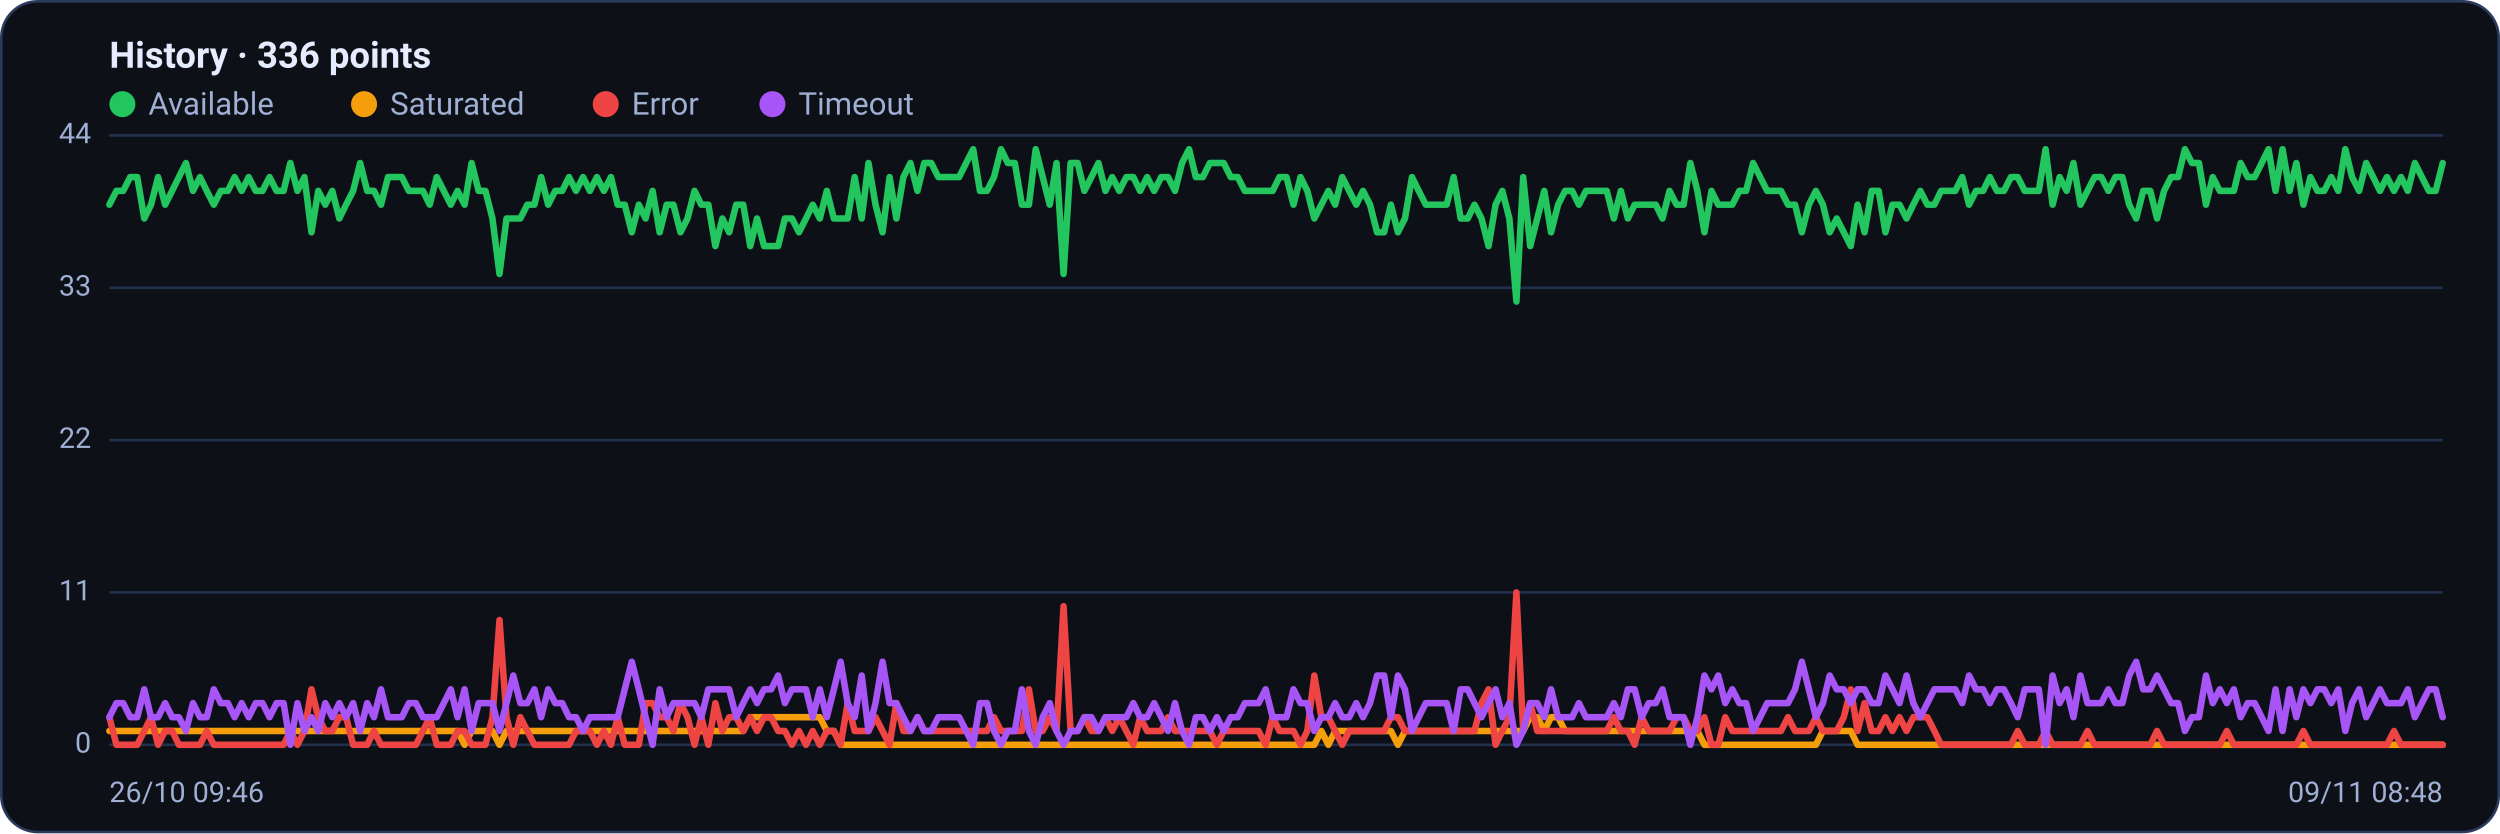
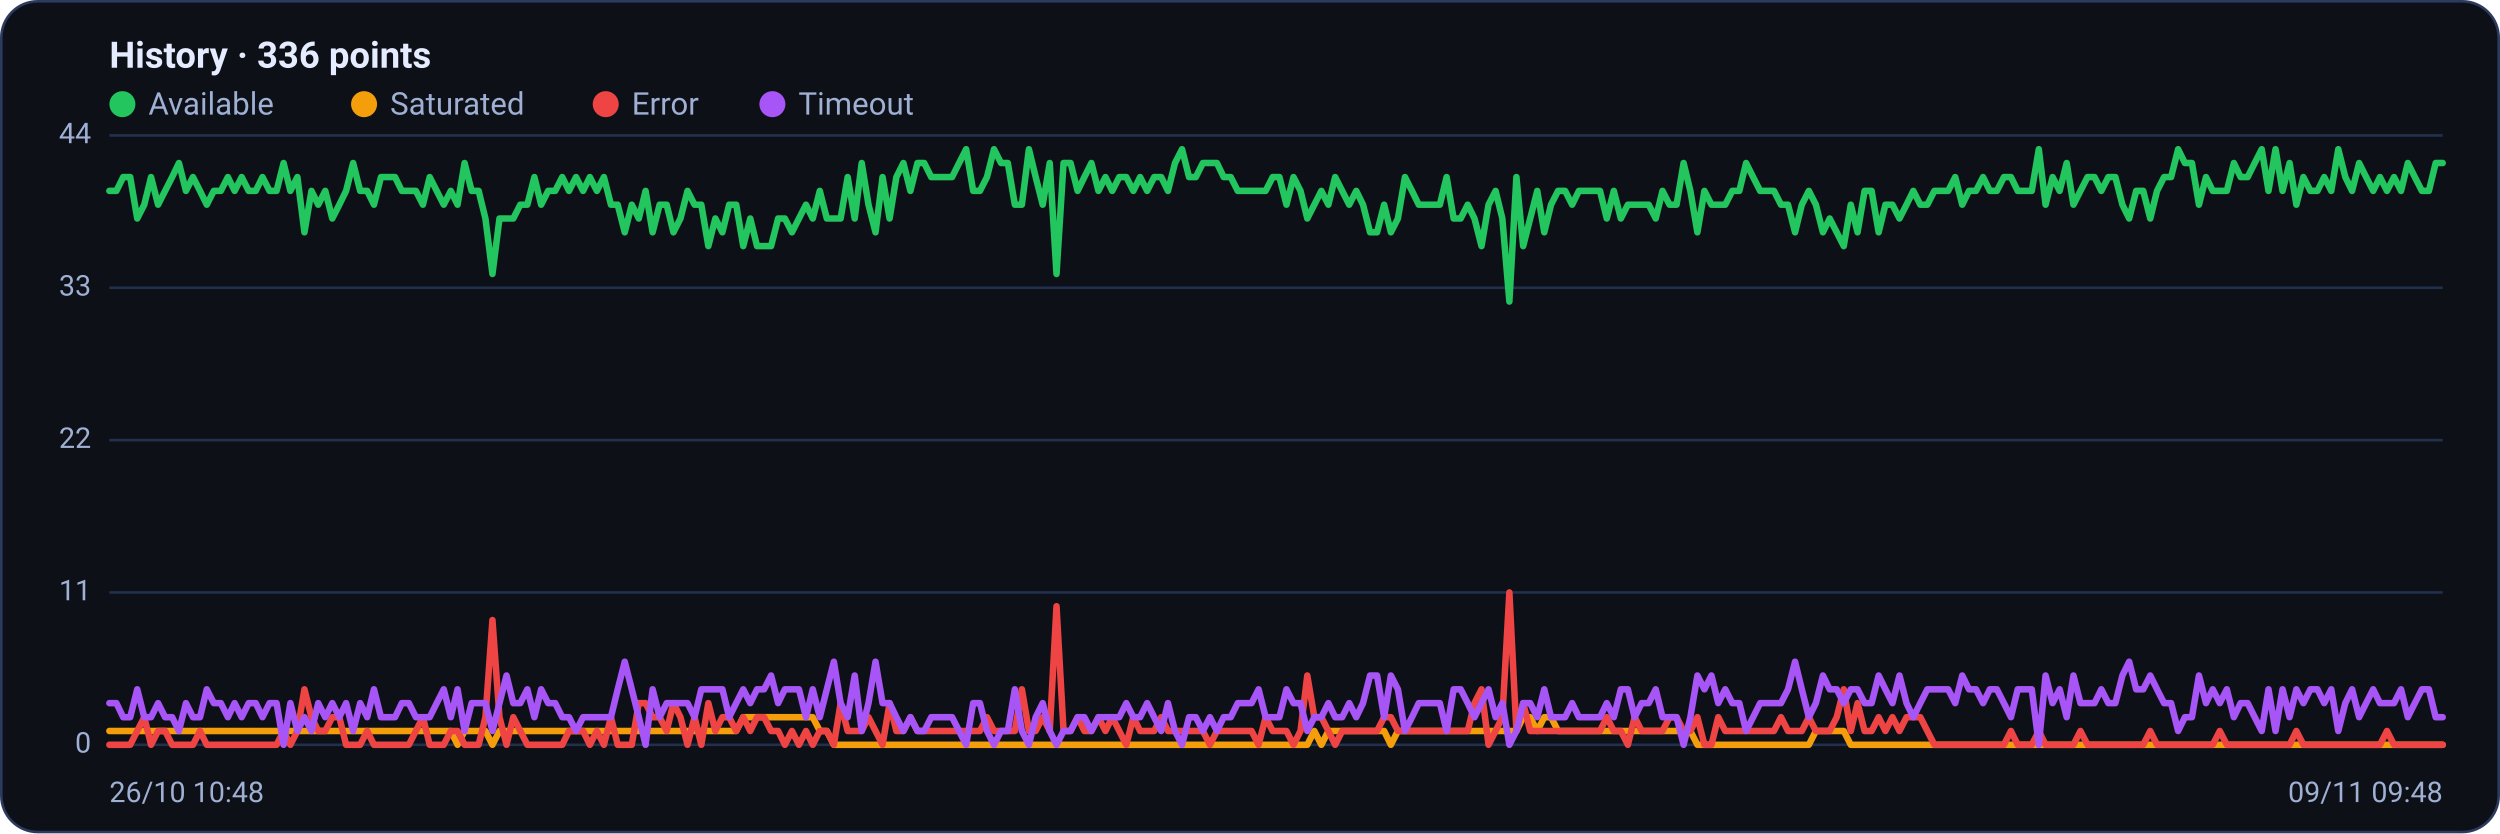
<svg xmlns="http://www.w3.org/2000/svg" viewBox="0 0 960 320" width="960" height="320" font-family="Segoe UI, system-ui, -apple-system, Roboto, Helvetica, Arial, sans-serif" role="img" aria-label="Availability history per region">
  <rect x="0.5" y="0.5" width="959" height="319" rx="14" fill="#0d1117" stroke="#2c3a5e" />
  <text x="42" y="26" font-size="14" font-weight="600" fill="#e6ecff">History · 336 points</text>
  <circle cx="47" cy="40" r="5" fill="#22c55e" />
  <text x="57" y="44" font-size="12" fill="#9fb0d4">Available</text>
  <circle cx="139.8" cy="40" r="5" fill="#f59e0b" />
  <text x="149.8" y="44" font-size="12" fill="#9fb0d4">Saturated</text>
  <circle cx="232.6" cy="40" r="5" fill="#ef4444" />
  <text x="242.6" y="44" font-size="12" fill="#9fb0d4">Error</text>
  <circle cx="296.6" cy="40" r="5" fill="#a855f7" />
  <text x="306.6" y="44" font-size="12" fill="#9fb0d4">Timeout</text>
  <line x1="42" y1="286.0" x2="938" y2="286.0" stroke="#21304f" stroke-width="1" />
  <text x="35" y="289.0" text-anchor="end" font-size="11" fill="#9fb0d4">0</text>
  <line x1="42" y1="227.5" x2="938" y2="227.5" stroke="#21304f" stroke-width="1" />
  <text x="35" y="230.5" text-anchor="end" font-size="11" fill="#9fb0d4">11</text>
  <line x1="42" y1="169.0" x2="938" y2="169.0" stroke="#21304f" stroke-width="1" />
  <text x="35" y="172.0" text-anchor="end" font-size="11" fill="#9fb0d4">22</text>
  <line x1="42" y1="110.5" x2="938" y2="110.5" stroke="#21304f" stroke-width="1" />
  <text x="35" y="113.5" text-anchor="end" font-size="11" fill="#9fb0d4">33</text>
  <line x1="42" y1="52.0" x2="938" y2="52.0" stroke="#21304f" stroke-width="1" />
  <text x="35" y="55.0" text-anchor="end" font-size="11" fill="#9fb0d4">44</text>
-   <polyline fill="none" stroke="#22c55e" stroke-width="2.5" stroke-linejoin="round" stroke-linecap="round" points="42.0,78.6 44.7,73.3 47.3,73.3 50.0,68.0 52.7,68.0 55.4,83.9 58.0,78.6 60.7,68.0 63.4,78.6 66.1,73.3 68.7,68.0 71.4,62.6 74.1,73.3 76.8,68.0 79.4,73.3 82.1,78.6 84.8,73.3 87.5,73.3 90.1,68.0 92.8,73.3 95.5,68.0 98.2,73.3 100.8,73.3 103.5,68.0 106.2,73.3 108.9,73.3 111.5,62.6 114.2,73.3 116.9,68.0 119.6,89.2 122.2,73.3 124.9,78.6 127.6,73.3 130.3,83.9 132.9,78.6 135.6,73.3 138.3,62.6 141.0,73.3 143.6,73.3 146.3,78.6 149.0,68.0 151.7,68.0 154.3,68.0 157.0,73.3 159.7,73.3 162.4,73.3 165.0,78.6 167.7,68.0 170.4,73.3 173.1,78.6 175.7,73.3 178.4,78.6 181.1,62.6 183.8,73.3 186.4,73.3 189.1,83.9 191.8,105.2 194.5,83.9 197.1,83.9 199.8,83.9 202.5,78.6 205.2,78.6 207.8,68.0 210.5,78.6 213.2,73.3 215.9,73.3 218.5,68.0 221.2,73.3 223.9,68.0 226.5,73.3 229.2,68.0 231.9,73.3 234.6,68.0 237.2,78.6 239.9,78.6 242.6,89.2 245.3,78.6 247.9,83.9 250.6,73.3 253.3,89.2 256.0,78.6 258.6,78.6 261.3,89.2 264.0,83.9 266.7,73.3 269.3,78.6 272.0,78.6 274.7,94.5 277.4,83.9 280.0,89.2 282.7,78.6 285.4,78.6 288.1,94.5 290.7,83.9 293.4,94.5 296.1,94.5 298.8,94.5 301.4,83.9 304.1,83.9 306.8,89.2 309.5,83.9 312.1,78.6 314.8,83.9 317.5,73.3 320.2,83.9 322.8,83.9 325.5,83.9 328.2,68.0 330.9,83.9 333.5,62.6 336.2,78.6 338.9,89.2 341.6,68.0 344.2,83.9 346.9,68.0 349.6,62.6 352.3,73.3 354.9,62.6 357.6,62.6 360.3,68.0 363.0,68.0 365.6,68.0 368.3,68.0 371.0,62.6 373.7,57.3 376.3,73.3 379.0,73.3 381.7,68.0 384.4,57.3 387.0,62.6 389.7,62.6 392.4,78.6 395.1,78.6 397.7,57.3 400.4,68.0 403.1,78.6 405.7,62.6 408.4,105.2 411.1,62.6 413.8,62.6 416.4,73.3 419.1,68.0 421.8,62.6 424.5,73.3 427.1,68.0 429.8,73.3 432.5,68.0 435.2,68.0 437.8,73.3 440.5,68.0 443.2,73.3 445.9,68.0 448.5,68.0 451.2,73.3 453.9,62.6 456.6,57.3 459.2,68.0 461.9,68.0 464.6,62.6 467.3,62.6 469.9,62.6 472.6,68.0 475.3,68.0 478.0,73.3 480.6,73.3 483.3,73.3 486.0,73.3 488.7,73.3 491.3,68.0 494.0,68.0 496.7,78.6 499.4,68.0 502.0,73.3 504.7,83.9 507.4,78.6 510.1,73.3 512.7,78.6 515.4,68.0 518.1,73.3 520.8,78.6 523.4,73.3 526.1,78.6 528.8,89.2 531.5,89.2 534.1,78.6 536.8,89.2 539.5,83.9 542.2,68.0 544.8,73.3 547.5,78.6 550.2,78.6 552.9,78.6 555.5,78.6 558.2,68.0 560.9,83.9 563.6,83.9 566.2,78.6 568.9,83.9 571.6,94.5 574.3,78.6 576.9,73.3 579.6,83.9 582.3,115.8 584.9,68.0 587.6,94.5 590.3,83.9 593.0,73.3 595.6,89.2 598.3,78.6 601.0,73.3 603.7,73.3 606.3,78.6 609.0,73.3 611.7,73.3 614.4,73.3 617.0,73.3 619.7,83.9 622.4,73.3 625.1,83.9 627.7,78.6 630.4,78.6 633.1,78.6 635.8,78.6 638.4,83.9 641.1,73.3 643.8,78.6 646.5,78.6 649.1,62.6 651.8,73.3 654.5,89.2 657.2,73.3 659.8,78.6 662.5,78.6 665.2,78.6 667.9,73.3 670.5,73.3 673.2,62.6 675.9,68.0 678.6,73.3 681.2,73.3 683.9,73.3 686.6,78.6 689.3,78.6 691.9,89.2 694.6,78.6 697.3,73.3 700.0,78.6 702.6,89.2 705.3,83.9 708.0,89.2 710.7,94.5 713.3,78.6 716.0,89.2 718.7,73.3 721.4,73.3 724.0,89.2 726.7,78.6 729.4,78.6 732.1,83.9 734.7,78.6 737.4,73.3 740.1,78.6 742.8,78.6 745.4,73.3 748.1,73.3 750.8,73.3 753.5,68.0 756.1,78.6 758.8,73.3 761.5,73.3 764.1,68.0 766.8,73.3 769.5,73.3 772.2,68.0 774.8,68.0 777.5,73.3 780.2,73.3 782.9,73.3 785.5,57.3 788.2,78.6 790.9,68.0 793.6,73.3 796.2,62.6 798.9,78.6 801.6,73.3 804.3,68.0 806.9,68.0 809.6,73.3 812.3,68.0 815.0,68.0 817.6,78.6 820.3,83.9 823.0,73.3 825.7,73.3 828.3,83.9 831.0,73.3 833.7,68.0 836.4,68.0 839.0,57.3 841.7,62.6 844.4,62.6 847.1,78.6 849.7,68.0 852.4,73.3 855.1,73.3 857.8,73.3 860.4,62.6 863.1,68.0 865.8,68.0 868.5,62.6 871.1,57.3 873.8,73.3 876.5,57.3 879.2,73.3 881.8,62.6 884.5,78.6 887.2,68.0 889.9,73.3 892.5,73.3 895.2,68.0 897.9,73.3 900.6,57.3 903.2,68.0 905.9,73.3 908.6,62.6 911.3,68.0 913.9,73.3 916.6,68.0 919.3,73.3 922.0,68.0 924.6,73.3 927.3,62.6 930.0,68.0 932.7,73.3 935.3,73.3 938.0,62.6" />
-   <polyline fill="none" stroke="#f59e0b" stroke-width="2.5" stroke-linejoin="round" stroke-linecap="round" points="42.0,280.7 44.7,280.7 47.3,280.7 50.0,280.7 52.7,280.7 55.4,280.7 58.0,280.7 60.7,280.7 63.4,280.7 66.1,280.7 68.7,280.7 71.4,280.7 74.1,280.7 76.8,280.7 79.4,280.7 82.1,280.7 84.8,280.7 87.5,280.7 90.1,280.7 92.8,280.7 95.5,280.7 98.2,280.7 100.8,280.7 103.5,280.7 106.2,280.7 108.9,280.7 111.5,280.7 114.2,280.7 116.9,280.7 119.6,280.7 122.2,280.7 124.9,280.7 127.6,280.7 130.3,280.7 132.9,280.7 135.6,280.7 138.3,280.7 141.0,280.7 143.6,280.7 146.3,280.7 149.0,280.7 151.7,280.7 154.3,280.7 157.0,280.7 159.7,280.7 162.4,280.7 165.0,280.7 167.7,280.7 170.4,280.7 173.1,280.7 175.7,280.7 178.4,286.0 181.1,280.7 183.8,280.7 186.4,280.7 189.1,280.7 191.8,286.0 194.5,280.7 197.1,280.7 199.8,280.7 202.5,280.7 205.2,280.7 207.8,280.7 210.5,280.7 213.2,280.7 215.9,280.7 218.5,280.7 221.2,280.7 223.9,280.7 226.5,280.7 229.2,280.7 231.9,280.7 234.6,280.7 237.2,280.7 239.9,280.7 242.6,280.7 245.3,280.7 247.9,280.7 250.6,280.7 253.3,280.7 256.0,280.7 258.6,280.7 261.3,280.7 264.0,280.7 266.7,280.7 269.3,280.7 272.0,280.7 274.7,280.7 277.4,280.7 280.0,280.7 282.7,280.7 285.4,280.7 288.1,275.4 290.7,275.4 293.4,275.4 296.1,275.4 298.8,275.4 301.4,275.4 304.1,275.4 306.8,275.4 309.5,275.4 312.1,275.4 314.8,275.4 317.5,280.7 320.2,280.7 322.8,286.0 325.5,286.0 328.2,286.0 330.9,286.0 333.5,286.0 336.2,286.0 338.9,286.0 341.6,286.0 344.2,286.0 346.9,286.0 349.6,286.0 352.3,286.0 354.9,286.0 357.6,286.0 360.3,286.0 363.0,286.0 365.6,286.0 368.3,286.0 371.0,286.0 373.7,286.0 376.3,286.0 379.0,286.0 381.7,286.0 384.4,286.0 387.0,286.0 389.7,286.0 392.4,286.0 395.1,286.0 397.7,286.0 400.4,286.0 403.1,286.0 405.7,286.0 408.4,286.0 411.1,286.0 413.8,286.0 416.4,286.0 419.1,286.0 421.8,286.0 424.5,286.0 427.1,286.0 429.8,286.0 432.5,286.0 435.2,286.0 437.8,286.0 440.5,286.0 443.2,286.0 445.9,286.0 448.5,286.0 451.2,286.0 453.9,286.0 456.6,286.0 459.2,286.0 461.9,286.0 464.6,286.0 467.3,286.0 469.9,286.0 472.6,286.0 475.3,286.0 478.0,286.0 480.6,286.0 483.3,286.0 486.0,286.0 488.7,286.0 491.3,286.0 494.0,286.0 496.7,286.0 499.4,286.0 502.0,286.0 504.7,286.0 507.4,280.7 510.1,286.0 512.7,280.7 515.4,280.7 518.1,280.7 520.8,280.7 523.4,280.7 526.1,280.7 528.8,280.7 531.5,280.7 534.1,280.7 536.8,286.0 539.5,280.7 542.2,280.7 544.8,280.7 547.5,280.7 550.2,280.7 552.9,280.7 555.5,280.7 558.2,280.7 560.9,280.7 563.6,280.7 566.2,280.7 568.9,280.7 571.6,280.7 574.3,280.7 576.9,280.7 579.6,280.7 582.3,280.7 584.9,280.7 587.6,275.4 590.3,275.4 593.0,280.7 595.6,275.4 598.3,275.4 601.0,280.7 603.7,280.7 606.3,280.7 609.0,280.7 611.7,280.7 614.4,280.7 617.0,280.7 619.7,280.7 622.4,280.7 625.1,280.7 627.7,280.7 630.4,280.7 633.1,280.7 635.8,280.7 638.4,280.7 641.1,280.7 643.8,280.7 646.5,280.7 649.1,280.7 651.8,280.7 654.5,286.0 657.2,286.0 659.8,286.0 662.5,286.0 665.2,286.0 667.9,286.0 670.5,286.0 673.2,286.0 675.9,286.0 678.6,286.0 681.2,286.0 683.9,286.0 686.6,286.0 689.3,286.0 691.9,286.0 694.6,286.0 697.3,286.0 700.0,280.7 702.6,280.7 705.3,280.7 708.0,280.7 710.7,280.7 713.3,286.0 716.0,286.0 718.7,286.0 721.4,286.0 724.0,286.0 726.7,286.0 729.4,286.0 732.1,286.0 734.7,286.0 737.4,286.0 740.1,286.0 742.8,286.0 745.4,286.0 748.1,286.0 750.8,286.0 753.5,286.0 756.1,286.0 758.8,286.0 761.5,286.0 764.1,286.0 766.8,286.0 769.5,286.0 772.2,286.0 774.8,286.0 777.5,286.0 780.2,286.0 782.9,286.0 785.5,286.0 788.2,286.0 790.9,286.0 793.6,286.0 796.2,286.0 798.9,286.0 801.6,286.0 804.3,286.0 806.9,286.0 809.6,286.0 812.3,286.0 815.0,286.0 817.6,286.0 820.3,286.0 823.0,286.0 825.7,286.0 828.3,286.0 831.0,286.0 833.7,286.0 836.4,286.0 839.0,286.0 841.7,286.0 844.4,286.0 847.1,286.0 849.7,286.0 852.4,286.0 855.1,286.0 857.8,286.0 860.4,286.0 863.1,286.0 865.8,286.0 868.5,286.0 871.1,286.0 873.8,286.0 876.5,286.0 879.2,286.0 881.8,286.0 884.5,286.0 887.2,286.0 889.9,286.0 892.5,286.0 895.2,286.0 897.9,286.0 900.6,286.0 903.2,286.0 905.9,286.0 908.6,286.0 911.3,286.0 913.9,286.0 916.6,286.0 919.3,286.0 922.0,286.0 924.6,286.0 927.3,286.0 930.0,286.0 932.7,286.0 935.3,286.0 938.0,286.0" />
-   <polyline fill="none" stroke="#ef4444" stroke-width="2.5" stroke-linejoin="round" stroke-linecap="round" points="42.0,275.4 44.7,286.0 47.3,286.0 50.0,286.0 52.7,286.0 55.4,280.7 58.0,275.4 60.7,286.0 63.4,280.7 66.1,280.7 68.7,286.0 71.4,286.0 74.1,286.0 76.8,286.0 79.4,280.7 82.1,286.0 84.8,286.0 87.5,286.0 90.1,286.0 92.8,286.0 95.5,286.0 98.2,286.0 100.8,286.0 103.5,286.0 106.2,286.0 108.9,286.0 111.5,280.7 114.2,286.0 116.9,280.7 119.6,264.7 122.2,275.4 124.9,280.7 127.6,280.7 130.3,275.4 132.9,275.4 135.6,286.0 138.3,286.0 141.0,286.0 143.6,280.7 146.3,286.0 149.0,286.0 151.7,286.0 154.3,286.0 157.0,286.0 159.7,286.0 162.4,280.7 165.0,275.4 167.7,286.0 170.4,286.0 173.1,286.0 175.7,280.7 178.4,280.7 181.1,286.0 183.8,286.0 186.4,286.0 189.1,275.4 191.8,238.1 194.5,275.4 197.1,286.0 199.8,275.4 202.5,280.7 205.2,286.0 207.8,286.0 210.5,286.0 213.2,286.0 215.9,286.0 218.5,286.0 221.2,280.7 223.9,280.7 226.5,280.7 229.2,286.0 231.9,280.7 234.6,286.0 237.2,275.4 239.9,286.0 242.6,286.0 245.3,286.0 247.9,270.0 250.6,270.0 253.3,275.4 256.0,275.4 258.6,280.7 261.3,270.0 264.0,275.4 266.7,286.0 269.3,275.4 272.0,286.0 274.7,270.0 277.4,280.7 280.0,275.4 282.7,275.4 285.4,280.7 288.1,275.4 290.7,280.7 293.4,275.4 296.1,275.4 298.8,280.7 301.4,280.7 304.1,286.0 306.8,280.7 309.5,286.0 312.1,280.7 314.8,286.0 317.5,280.7 320.2,280.7 322.8,286.0 325.5,270.0 328.2,280.7 330.9,280.7 333.5,280.7 336.2,275.4 338.9,280.7 341.6,286.0 344.2,270.0 346.9,280.7 349.6,280.7 352.3,275.4 354.9,280.7 357.6,280.7 360.3,280.7 363.0,280.7 365.6,280.7 368.3,280.7 371.0,280.7 373.7,280.7 376.3,280.7 379.0,280.7 381.7,275.4 384.4,280.7 387.0,280.7 389.7,280.7 392.4,280.7 395.1,264.7 397.7,280.7 400.4,280.7 403.1,275.4 405.7,280.7 408.4,232.8 411.1,280.7 413.8,280.7 416.4,275.4 419.1,280.7 421.8,280.7 424.5,275.4 427.1,280.7 429.8,275.4 432.5,280.7 435.2,286.0 437.8,275.4 440.5,280.7 443.2,280.7 445.9,280.7 448.5,275.4 451.2,280.7 453.9,280.7 456.6,280.7 459.2,280.7 461.9,280.7 464.6,280.7 467.3,286.0 469.9,280.7 472.6,280.7 475.3,280.7 478.0,280.7 480.6,280.7 483.3,280.7 486.0,286.0 488.7,275.4 491.3,280.7 494.0,280.7 496.7,280.7 499.4,286.0 502.0,280.7 504.7,259.4 507.4,275.4 510.1,275.4 512.7,280.7 515.4,286.0 518.1,280.7 520.8,280.7 523.4,280.7 526.1,280.7 528.8,280.7 531.5,280.7 534.1,275.4 536.8,275.4 539.5,280.7 542.2,280.7 544.8,280.7 547.5,280.7 550.2,280.7 552.9,280.7 555.5,280.7 558.2,280.7 560.9,280.7 563.6,280.7 566.2,280.7 568.9,270.0 571.6,264.7 574.3,286.0 576.9,280.7 579.6,275.4 582.3,227.5 584.9,280.7 587.6,270.0 590.3,280.7 593.0,280.7 595.6,280.7 598.3,280.7 601.0,280.7 603.7,280.7 606.3,280.7 609.0,280.7 611.7,280.7 614.4,280.7 617.0,280.7 619.7,275.4 622.4,280.7 625.1,280.7 627.7,286.0 630.4,275.4 633.1,280.7 635.8,280.7 638.4,280.7 641.1,280.7 643.8,275.4 646.5,275.4 649.1,280.7 651.8,280.7 654.5,275.4 657.2,286.0 659.8,286.0 662.5,275.4 665.2,280.7 667.9,280.7 670.5,280.7 673.2,280.7 675.9,280.7 678.6,280.7 681.2,280.7 683.9,280.7 686.6,275.4 689.3,280.7 691.9,280.7 694.6,280.7 697.3,275.4 700.0,280.7 702.6,280.7 705.3,280.7 708.0,275.4 710.7,264.7 713.3,280.7 716.0,270.0 718.7,280.7 721.4,280.7 724.0,275.4 726.7,280.7 729.4,275.4 732.1,280.7 734.7,275.4 737.4,275.4 740.1,275.4 742.8,280.7 745.4,286.0 748.1,286.0 750.8,286.0 753.5,286.0 756.1,286.0 758.8,286.0 761.5,286.0 764.1,286.0 766.8,286.0 769.5,286.0 772.2,286.0 774.8,280.7 777.5,286.0 780.2,286.0 782.9,286.0 785.5,280.7 788.2,286.0 790.9,286.0 793.6,286.0 796.2,286.0 798.9,286.0 801.6,280.7 804.3,286.0 806.9,286.0 809.6,286.0 812.3,286.0 815.0,286.0 817.6,286.0 820.3,286.0 823.0,286.0 825.7,286.0 828.3,280.7 831.0,286.0 833.7,286.0 836.4,286.0 839.0,286.0 841.7,286.0 844.4,286.0 847.1,286.0 849.7,286.0 852.4,286.0 855.1,280.7 857.8,286.0 860.4,286.0 863.1,286.0 865.8,286.0 868.5,286.0 871.1,286.0 873.8,286.0 876.5,286.0 879.2,286.0 881.8,286.0 884.5,280.7 887.2,286.0 889.9,286.0 892.5,286.0 895.2,286.0 897.9,286.0 900.6,286.0 903.2,286.0 905.9,286.0 908.6,286.0 911.3,286.0 913.9,286.0 916.6,286.0 919.3,280.7 922.0,286.0 924.6,286.0 927.3,286.0 930.0,286.0 932.7,286.0 935.3,286.0 938.0,286.0" />
-   <polyline fill="none" stroke="#a855f7" stroke-width="2.5" stroke-linejoin="round" stroke-linecap="round" points="42.0,275.4 44.7,270.0 47.3,270.0 50.0,275.4 52.7,275.4 55.4,264.7 58.0,275.4 60.7,275.4 63.4,270.0 66.1,275.4 68.7,275.4 71.4,280.7 74.1,270.0 76.8,275.4 79.4,275.4 82.1,264.7 84.8,270.0 87.5,270.0 90.1,275.4 92.8,270.0 95.5,275.4 98.2,270.0 100.8,270.0 103.5,275.4 106.2,270.0 108.9,270.0 111.5,286.0 114.2,270.0 116.9,280.7 119.6,275.4 122.2,280.7 124.9,270.0 127.6,275.4 130.3,270.0 132.9,275.4 135.6,270.0 138.3,280.7 141.0,270.0 143.6,275.4 146.3,264.7 149.0,275.4 151.7,275.4 154.3,275.4 157.0,270.0 159.7,270.0 162.4,275.4 165.0,275.4 167.7,275.4 170.4,270.0 173.1,264.7 175.7,275.4 178.4,264.7 181.1,280.7 183.8,270.0 186.4,270.0 189.1,270.0 191.8,280.7 194.5,270.0 197.1,259.4 199.8,270.0 202.5,270.0 205.2,264.7 207.8,275.4 210.5,264.7 213.2,270.0 215.9,270.0 218.5,275.4 221.2,275.4 223.9,280.7 226.5,275.4 229.2,275.4 231.9,275.4 234.6,275.4 237.2,275.4 239.9,264.7 242.6,254.1 245.3,264.7 247.9,275.4 250.6,286.0 253.3,264.7 256.0,275.4 258.6,270.0 261.3,270.0 264.0,270.0 266.7,270.0 269.3,275.4 272.0,264.7 274.7,264.7 277.4,264.7 280.0,264.7 282.7,275.4 285.4,270.0 288.1,264.7 290.7,270.0 293.4,264.7 296.1,264.7 298.8,259.4 301.4,270.0 304.1,264.7 306.8,264.7 309.5,264.7 312.1,275.4 314.8,264.7 317.5,275.4 320.2,264.7 322.8,254.1 325.5,270.0 328.2,275.4 330.9,259.4 333.5,280.7 336.2,270.0 338.9,254.1 341.6,270.0 344.2,270.0 346.9,275.4 349.6,280.7 352.3,275.4 354.9,280.7 357.6,280.7 360.3,275.4 363.0,275.4 365.6,275.4 368.3,275.4 371.0,280.7 373.7,286.0 376.3,270.0 379.0,270.0 381.7,280.7 384.4,286.0 387.0,280.7 389.7,280.7 392.4,264.7 395.1,280.7 397.7,286.0 400.4,275.4 403.1,270.0 405.7,280.7 408.4,286.0 411.1,280.7 413.8,280.7 416.4,275.4 419.1,275.4 421.8,280.7 424.5,275.4 427.1,275.4 429.8,275.4 432.5,275.4 435.2,270.0 437.8,275.4 440.5,275.4 443.2,270.0 445.9,275.4 448.5,280.7 451.2,270.0 453.9,280.7 456.6,286.0 459.2,275.4 461.9,275.4 464.6,280.7 467.3,275.4 469.9,280.7 472.6,275.4 475.3,275.4 478.0,270.0 480.6,270.0 483.3,270.0 486.0,264.7 488.7,275.4 491.3,275.4 494.0,275.4 496.7,264.7 499.4,270.0 502.0,270.0 504.7,280.7 507.4,275.4 510.1,275.4 512.7,270.0 515.4,275.4 518.1,275.4 520.8,270.0 523.4,275.4 526.1,270.0 528.8,259.4 531.5,259.4 534.1,275.4 536.8,259.4 539.5,264.7 542.2,280.7 544.8,275.4 547.5,270.0 550.2,270.0 552.9,270.0 555.5,270.0 558.2,280.7 560.9,264.7 563.6,264.7 566.2,270.0 568.9,275.4 571.6,270.0 574.3,264.7 576.9,275.4 579.6,270.0 582.3,286.0 584.9,280.7 587.6,270.0 590.3,270.0 593.0,275.4 595.6,264.7 598.3,275.4 601.0,275.4 603.7,275.4 606.3,270.0 609.0,275.4 611.7,275.4 614.4,275.4 617.0,275.4 619.7,270.0 622.4,275.4 625.1,264.7 627.7,264.7 630.4,275.4 633.1,270.0 635.8,270.0 638.4,264.7 641.1,275.4 643.8,275.4 646.5,275.4 649.1,286.0 651.8,275.4 654.5,259.4 657.2,264.7 659.8,259.4 662.5,270.0 665.2,264.7 667.9,270.0 670.5,270.0 673.2,280.7 675.9,275.4 678.6,270.0 681.2,270.0 683.9,270.0 686.6,270.0 689.3,264.7 691.9,254.1 694.6,264.7 697.3,275.4 700.0,270.0 702.6,259.4 705.3,264.7 708.0,264.7 710.7,270.0 713.3,264.7 716.0,264.7 718.7,270.0 721.4,270.0 724.0,259.4 726.7,264.7 729.4,270.0 732.1,259.4 734.7,270.0 737.4,275.4 740.1,270.0 742.8,264.7 745.4,264.7 748.1,264.7 750.8,264.7 753.5,270.0 756.1,259.4 758.8,264.7 761.5,264.7 764.1,270.0 766.8,264.7 769.5,264.7 772.2,270.0 774.8,275.4 777.5,264.7 780.2,264.7 782.9,264.7 785.5,286.0 788.2,259.4 790.9,270.0 793.6,264.7 796.2,275.4 798.9,259.4 801.6,270.0 804.3,270.0 806.9,270.0 809.6,264.7 812.3,270.0 815.0,270.0 817.6,259.4 820.3,254.1 823.0,264.7 825.7,264.7 828.3,259.4 831.0,264.7 833.7,270.0 836.4,270.0 839.0,280.7 841.7,275.4 844.4,275.4 847.1,259.4 849.7,270.0 852.4,264.7 855.1,270.0 857.8,264.7 860.4,275.4 863.1,270.0 865.8,270.0 868.5,275.4 871.1,280.7 873.8,264.7 876.5,280.7 879.2,264.7 881.8,275.4 884.5,264.7 887.2,270.0 889.9,264.7 892.5,264.7 895.2,270.0 897.9,264.7 900.6,280.7 903.2,270.0 905.9,264.7 908.6,275.4 911.3,270.0 913.9,264.7 916.6,270.0 919.3,270.0 922.0,270.0 924.6,264.7 927.3,275.4 930.0,270.0 932.7,264.7 935.3,264.7 938.0,275.4" />
-   <text x="42" y="308" font-size="11" fill="#9fb0d4">26/10 09:46</text>
-   <text x="938" y="308" text-anchor="end" font-size="11" fill="#9fb0d4">09/11 08:48</text>
+   <polyline fill="none" stroke="#22c55e" stroke-width="2.5" stroke-linejoin="round" stroke-linecap="round" points="42.0,73.3 44.7,73.3 47.3,68.0 50.0,68.0 52.7,83.9 55.4,78.6 58.0,68.0 60.7,78.6 63.4,73.3 66.1,68.0 68.7,62.6 71.4,73.3 74.1,68.0 76.8,73.3 79.4,78.6 82.1,73.3 84.8,73.3 87.5,68.0 90.1,73.3 92.8,68.0 95.5,73.3 98.2,73.3 100.8,68.0 103.5,73.3 106.2,73.3 108.9,62.6 111.5,73.3 114.2,68.0 116.9,89.2 119.6,73.3 122.2,78.6 124.9,73.3 127.6,83.9 130.3,78.6 132.9,73.3 135.6,62.6 138.3,73.3 141.0,73.3 143.6,78.6 146.3,68.0 149.0,68.0 151.7,68.0 154.3,73.3 157.0,73.3 159.7,73.3 162.4,78.6 165.0,68.0 167.7,73.3 170.4,78.6 173.1,73.3 175.7,78.6 178.4,62.6 181.1,73.3 183.8,73.3 186.4,83.9 189.1,105.2 191.8,83.9 194.5,83.9 197.1,83.9 199.8,78.6 202.5,78.6 205.2,68.0 207.8,78.6 210.5,73.3 213.2,73.3 215.9,68.0 218.5,73.3 221.2,68.0 223.9,73.3 226.5,68.0 229.2,73.3 231.9,68.0 234.6,78.6 237.2,78.6 239.9,89.2 242.6,78.6 245.3,83.9 247.9,73.3 250.6,89.2 253.3,78.6 256.0,78.6 258.6,89.2 261.3,83.9 264.0,73.3 266.7,78.6 269.3,78.6 272.0,94.5 274.7,83.9 277.4,89.2 280.0,78.6 282.7,78.6 285.4,94.5 288.1,83.9 290.7,94.5 293.4,94.5 296.1,94.5 298.8,83.9 301.4,83.9 304.1,89.2 306.8,83.9 309.5,78.6 312.1,83.9 314.8,73.3 317.5,83.9 320.2,83.9 322.8,83.9 325.5,68.0 328.2,83.9 330.9,62.6 333.5,78.6 336.2,89.2 338.9,68.0 341.6,83.9 344.2,68.0 346.9,62.6 349.6,73.3 352.3,62.6 354.9,62.6 357.6,68.0 360.3,68.0 363.0,68.0 365.6,68.0 368.3,62.6 371.0,57.3 373.7,73.3 376.3,73.3 379.0,68.0 381.7,57.3 384.4,62.6 387.0,62.6 389.7,78.6 392.4,78.6 395.1,57.3 397.7,68.0 400.4,78.6 403.1,62.6 405.7,105.2 408.4,62.6 411.1,62.6 413.8,73.3 416.4,68.0 419.1,62.6 421.8,73.3 424.5,68.0 427.1,73.3 429.8,68.0 432.5,68.0 435.2,73.3 437.8,68.0 440.5,73.3 443.2,68.0 445.9,68.0 448.5,73.3 451.2,62.6 453.9,57.3 456.6,68.0 459.2,68.0 461.9,62.6 464.6,62.6 467.3,62.6 469.9,68.0 472.6,68.0 475.3,73.3 478.0,73.3 480.6,73.3 483.3,73.3 486.0,73.3 488.7,68.0 491.3,68.0 494.0,78.6 496.7,68.0 499.4,73.3 502.0,83.9 504.7,78.6 507.4,73.3 510.1,78.6 512.7,68.0 515.4,73.3 518.1,78.6 520.8,73.3 523.4,78.6 526.1,89.2 528.8,89.2 531.5,78.6 534.1,89.2 536.8,83.9 539.5,68.0 542.2,73.3 544.8,78.6 547.5,78.6 550.2,78.6 552.9,78.6 555.5,68.0 558.2,83.9 560.9,83.9 563.6,78.6 566.2,83.9 568.9,94.5 571.6,78.6 574.3,73.3 576.9,83.9 579.6,115.8 582.3,68.0 584.9,94.5 587.6,83.9 590.3,73.3 593.0,89.2 595.6,78.6 598.3,73.3 601.0,73.3 603.7,78.6 606.3,73.3 609.0,73.3 611.7,73.3 614.4,73.3 617.0,83.9 619.7,73.3 622.4,83.9 625.1,78.6 627.7,78.6 630.4,78.6 633.1,78.6 635.8,83.9 638.4,73.3 641.1,78.6 643.8,78.6 646.5,62.6 649.1,73.3 651.8,89.2 654.5,73.3 657.2,78.6 659.8,78.6 662.5,78.6 665.2,73.3 667.9,73.3 670.5,62.6 673.2,68.0 675.9,73.3 678.6,73.3 681.2,73.3 683.9,78.6 686.6,78.6 689.3,89.2 691.9,78.6 694.6,73.3 697.3,78.6 700.0,89.2 702.6,83.9 705.3,89.2 708.0,94.5 710.7,78.6 713.3,89.2 716.0,73.3 718.7,73.3 721.4,89.2 724.0,78.6 726.7,78.6 729.4,83.9 732.1,78.6 734.7,73.3 737.4,78.6 740.1,78.6 742.8,73.3 745.4,73.3 748.1,73.3 750.8,68.0 753.5,78.6 756.1,73.3 758.8,73.3 761.5,68.0 764.1,73.3 766.8,73.3 769.5,68.0 772.2,68.0 774.8,73.3 777.5,73.3 780.2,73.3 782.9,57.3 785.5,78.6 788.2,68.0 790.9,73.3 793.6,62.6 796.2,78.6 798.9,73.3 801.6,68.0 804.3,68.0 806.9,73.3 809.6,68.0 812.3,68.0 815.0,78.6 817.6,83.9 820.3,73.3 823.0,73.3 825.7,83.9 828.3,73.3 831.0,68.0 833.7,68.0 836.4,57.3 839.0,62.6 841.7,62.6 844.4,78.6 847.1,68.0 849.7,73.3 852.4,73.3 855.1,73.3 857.8,62.6 860.4,68.0 863.1,68.0 865.8,62.6 868.5,57.3 871.1,73.3 873.8,57.3 876.5,73.3 879.2,62.6 881.8,78.6 884.5,68.0 887.2,73.3 889.9,73.3 892.5,68.0 895.2,73.3 897.9,57.3 900.6,68.0 903.2,73.3 905.9,62.6 908.6,68.0 911.3,73.3 913.9,68.0 916.6,73.3 919.3,68.0 922.0,73.3 924.6,62.6 927.3,68.0 930.0,73.3 932.7,73.3 935.3,62.6 938.0,62.6" />
+   <polyline fill="none" stroke="#f59e0b" stroke-width="2.5" stroke-linejoin="round" stroke-linecap="round" points="42.0,280.7 44.7,280.7 47.3,280.7 50.0,280.7 52.7,280.7 55.4,280.7 58.0,280.7 60.7,280.7 63.4,280.7 66.1,280.7 68.7,280.7 71.4,280.7 74.1,280.7 76.8,280.7 79.4,280.7 82.1,280.7 84.8,280.7 87.5,280.7 90.1,280.7 92.8,280.7 95.5,280.7 98.2,280.7 100.8,280.7 103.5,280.7 106.2,280.7 108.9,280.7 111.5,280.7 114.2,280.7 116.9,280.7 119.6,280.7 122.2,280.7 124.9,280.7 127.6,280.7 130.3,280.7 132.9,280.7 135.6,280.7 138.3,280.7 141.0,280.7 143.6,280.7 146.3,280.7 149.0,280.7 151.7,280.7 154.3,280.7 157.0,280.7 159.7,280.7 162.4,280.7 165.0,280.7 167.7,280.7 170.4,280.7 173.1,280.7 175.7,286.0 178.4,280.7 181.1,280.7 183.8,280.7 186.4,280.7 189.1,286.0 191.8,280.7 194.5,280.7 197.1,280.7 199.8,280.7 202.5,280.7 205.2,280.7 207.8,280.7 210.5,280.7 213.2,280.7 215.9,280.7 218.5,280.7 221.2,280.7 223.9,280.7 226.5,280.7 229.2,280.7 231.9,280.7 234.6,280.7 237.2,280.7 239.9,280.7 242.6,280.7 245.3,280.7 247.9,280.7 250.6,280.7 253.3,280.7 256.0,280.7 258.6,280.7 261.3,280.7 264.0,280.7 266.7,280.7 269.3,280.7 272.0,280.7 274.7,280.7 277.4,280.7 280.0,280.7 282.7,280.7 285.4,275.4 288.1,275.4 290.7,275.4 293.4,275.4 296.1,275.4 298.8,275.4 301.4,275.4 304.1,275.4 306.8,275.4 309.5,275.4 312.1,275.4 314.8,280.7 317.5,280.7 320.2,286.0 322.8,286.0 325.5,286.0 328.2,286.0 330.9,286.0 333.5,286.0 336.2,286.0 338.9,286.0 341.6,286.0 344.2,286.0 346.9,286.0 349.6,286.0 352.3,286.0 354.9,286.0 357.6,286.0 360.3,286.0 363.0,286.0 365.6,286.0 368.3,286.0 371.0,286.0 373.7,286.0 376.3,286.0 379.0,286.0 381.7,286.0 384.4,286.0 387.0,286.0 389.7,286.0 392.4,286.0 395.1,286.0 397.7,286.0 400.4,286.0 403.1,286.0 405.7,286.0 408.4,286.0 411.1,286.0 413.8,286.0 416.4,286.0 419.1,286.0 421.8,286.0 424.5,286.0 427.1,286.0 429.8,286.0 432.5,286.0 435.2,286.0 437.8,286.0 440.5,286.0 443.2,286.0 445.9,286.0 448.5,286.0 451.2,286.0 453.9,286.0 456.6,286.0 459.2,286.0 461.9,286.0 464.6,286.0 467.3,286.0 469.9,286.0 472.6,286.0 475.3,286.0 478.0,286.0 480.6,286.0 483.3,286.0 486.0,286.0 488.7,286.0 491.3,286.0 494.0,286.0 496.7,286.0 499.4,286.0 502.0,286.0 504.7,280.7 507.4,286.0 510.1,280.7 512.7,280.7 515.4,280.7 518.1,280.7 520.8,280.7 523.4,280.7 526.1,280.7 528.8,280.7 531.5,280.7 534.1,286.0 536.8,280.7 539.5,280.7 542.2,280.7 544.8,280.7 547.5,280.7 550.2,280.7 552.9,280.7 555.5,280.7 558.2,280.7 560.9,280.7 563.6,280.7 566.2,280.7 568.9,280.7 571.6,280.7 574.3,280.7 576.9,280.7 579.6,280.7 582.3,280.7 584.9,275.4 587.6,275.4 590.3,280.7 593.0,275.4 595.6,275.4 598.3,280.7 601.0,280.7 603.7,280.7 606.3,280.7 609.0,280.7 611.7,280.7 614.4,280.7 617.0,280.7 619.7,280.7 622.4,280.7 625.1,280.7 627.7,280.7 630.4,280.7 633.1,280.7 635.8,280.7 638.4,280.7 641.1,280.7 643.8,280.7 646.5,280.7 649.1,280.7 651.8,286.0 654.5,286.0 657.2,286.0 659.8,286.0 662.5,286.0 665.2,286.0 667.9,286.0 670.5,286.0 673.2,286.0 675.9,286.0 678.6,286.0 681.2,286.0 683.9,286.0 686.6,286.0 689.3,286.0 691.9,286.0 694.6,286.0 697.3,280.7 700.0,280.7 702.6,280.7 705.3,280.7 708.0,280.7 710.7,286.0 713.3,286.0 716.0,286.0 718.7,286.0 721.4,286.0 724.0,286.0 726.7,286.0 729.4,286.0 732.1,286.0 734.7,286.0 737.4,286.0 740.1,286.0 742.8,286.0 745.4,286.0 748.1,286.0 750.8,286.0 753.5,286.0 756.1,286.0 758.8,286.0 761.5,286.0 764.1,286.0 766.8,286.0 769.5,286.0 772.2,286.0 774.8,286.0 777.5,286.0 780.2,286.0 782.9,286.0 785.5,286.0 788.2,286.0 790.9,286.0 793.6,286.0 796.2,286.0 798.9,286.0 801.6,286.0 804.3,286.0 806.9,286.0 809.6,286.0 812.3,286.0 815.0,286.0 817.6,286.0 820.3,286.0 823.0,286.0 825.7,286.0 828.3,286.0 831.0,286.0 833.7,286.0 836.4,286.0 839.0,286.0 841.7,286.0 844.4,286.0 847.1,286.0 849.7,286.0 852.4,286.0 855.1,286.0 857.8,286.0 860.4,286.0 863.1,286.0 865.8,286.0 868.5,286.0 871.1,286.0 873.8,286.0 876.5,286.0 879.2,286.0 881.8,286.0 884.5,286.0 887.2,286.0 889.9,286.0 892.5,286.0 895.2,286.0 897.9,286.0 900.6,286.0 903.2,286.0 905.9,286.0 908.6,286.0 911.3,286.0 913.9,286.0 916.6,286.0 919.3,286.0 922.0,286.0 924.6,286.0 927.3,286.0 930.0,286.0 932.7,286.0 935.3,286.0 938.0,286.0" />
+   <polyline fill="none" stroke="#ef4444" stroke-width="2.5" stroke-linejoin="round" stroke-linecap="round" points="42.0,286.0 44.7,286.0 47.3,286.0 50.0,286.0 52.7,280.7 55.4,275.4 58.0,286.0 60.7,280.7 63.4,280.7 66.1,286.0 68.7,286.0 71.4,286.0 74.1,286.0 76.8,280.7 79.4,286.0 82.1,286.0 84.8,286.0 87.5,286.0 90.1,286.0 92.8,286.0 95.5,286.0 98.2,286.0 100.8,286.0 103.5,286.0 106.2,286.0 108.9,280.7 111.5,286.0 114.2,280.7 116.9,264.7 119.6,275.4 122.2,280.7 124.9,280.7 127.6,275.4 130.3,275.4 132.9,286.0 135.6,286.0 138.3,286.0 141.0,280.7 143.6,286.0 146.3,286.0 149.0,286.0 151.7,286.0 154.3,286.0 157.0,286.0 159.7,280.7 162.4,275.4 165.0,286.0 167.7,286.0 170.4,286.0 173.1,280.7 175.7,280.7 178.4,286.0 181.1,286.0 183.8,286.0 186.4,275.4 189.1,238.1 191.8,275.4 194.5,286.0 197.1,275.4 199.8,280.7 202.5,286.0 205.2,286.0 207.8,286.0 210.5,286.0 213.2,286.0 215.9,286.0 218.5,280.7 221.2,280.7 223.9,280.7 226.5,286.0 229.2,280.7 231.9,286.0 234.6,275.4 237.2,286.0 239.9,286.0 242.6,286.0 245.3,270.0 247.9,270.0 250.6,275.4 253.3,275.4 256.0,280.7 258.6,270.0 261.3,275.4 264.0,286.0 266.7,275.4 269.3,286.0 272.0,270.0 274.7,280.7 277.4,275.4 280.0,275.4 282.7,280.7 285.4,275.4 288.1,280.7 290.7,275.4 293.4,275.4 296.1,280.7 298.8,280.7 301.4,286.0 304.1,280.7 306.8,286.0 309.5,280.7 312.1,286.0 314.8,280.7 317.5,280.7 320.2,286.0 322.8,270.0 325.5,280.7 328.2,280.7 330.9,280.7 333.5,275.4 336.2,280.7 338.9,286.0 341.6,270.0 344.2,280.7 346.9,280.7 349.6,275.4 352.3,280.7 354.9,280.7 357.6,280.7 360.3,280.7 363.0,280.7 365.6,280.7 368.3,280.7 371.0,280.7 373.7,280.7 376.3,280.7 379.0,275.4 381.7,280.7 384.4,280.7 387.0,280.7 389.7,280.7 392.4,264.7 395.1,280.7 397.7,280.7 400.4,275.4 403.1,280.7 405.7,232.8 408.4,280.7 411.1,280.7 413.8,275.4 416.4,280.7 419.1,280.7 421.8,275.4 424.5,280.7 427.1,275.4 429.8,280.7 432.5,286.0 435.2,275.4 437.8,280.7 440.5,280.7 443.2,280.7 445.9,275.4 448.5,280.7 451.2,280.7 453.9,280.7 456.6,280.7 459.2,280.7 461.9,280.7 464.6,286.0 467.3,280.7 469.9,280.7 472.6,280.7 475.3,280.7 478.0,280.7 480.6,280.7 483.3,286.0 486.0,275.4 488.7,280.7 491.3,280.7 494.0,280.7 496.7,286.0 499.4,280.7 502.0,259.4 504.7,275.4 507.4,275.4 510.1,280.7 512.7,286.0 515.4,280.7 518.1,280.7 520.8,280.7 523.4,280.7 526.1,280.7 528.8,280.7 531.5,275.4 534.1,275.4 536.8,280.7 539.5,280.7 542.2,280.7 544.8,280.7 547.5,280.7 550.2,280.7 552.9,280.7 555.5,280.7 558.2,280.7 560.9,280.7 563.6,280.7 566.2,270.0 568.9,264.7 571.6,286.0 574.3,280.7 576.9,275.4 579.6,227.5 582.3,280.7 584.9,270.0 587.6,280.7 590.3,280.7 593.0,280.7 595.6,280.7 598.3,280.7 601.0,280.7 603.7,280.7 606.3,280.7 609.0,280.7 611.7,280.7 614.4,280.7 617.0,275.4 619.7,280.7 622.4,280.7 625.1,286.0 627.7,275.4 630.4,280.7 633.1,280.7 635.8,280.7 638.4,280.7 641.1,275.4 643.8,275.4 646.5,280.7 649.1,280.7 651.8,275.4 654.5,286.0 657.2,286.0 659.8,275.4 662.5,280.7 665.2,280.7 667.9,280.7 670.5,280.7 673.2,280.7 675.9,280.7 678.6,280.7 681.2,280.7 683.9,275.4 686.6,280.7 689.3,280.7 691.9,280.7 694.6,275.4 697.3,280.7 700.0,280.7 702.6,280.7 705.3,275.4 708.0,264.7 710.7,280.7 713.3,270.0 716.0,280.7 718.7,280.7 721.4,275.4 724.0,280.7 726.7,275.4 729.4,280.7 732.1,275.4 734.7,275.4 737.4,275.4 740.1,280.7 742.8,286.0 745.4,286.0 748.1,286.0 750.8,286.0 753.5,286.0 756.1,286.0 758.8,286.0 761.5,286.0 764.1,286.0 766.8,286.0 769.5,286.0 772.2,280.7 774.8,286.0 777.5,286.0 780.2,286.0 782.9,280.7 785.5,286.0 788.2,286.0 790.9,286.0 793.6,286.0 796.2,286.0 798.9,280.7 801.6,286.0 804.3,286.0 806.9,286.0 809.6,286.0 812.3,286.0 815.0,286.0 817.6,286.0 820.3,286.0 823.0,286.0 825.7,280.7 828.3,286.0 831.0,286.0 833.7,286.0 836.4,286.0 839.0,286.0 841.7,286.0 844.4,286.0 847.1,286.0 849.7,286.0 852.4,280.7 855.1,286.0 857.8,286.0 860.4,286.0 863.1,286.0 865.8,286.0 868.5,286.0 871.1,286.0 873.8,286.0 876.5,286.0 879.2,286.0 881.8,280.7 884.5,286.0 887.2,286.0 889.9,286.0 892.5,286.0 895.2,286.0 897.9,286.0 900.6,286.0 903.2,286.0 905.9,286.0 908.6,286.0 911.3,286.0 913.9,286.0 916.6,280.7 919.3,286.0 922.0,286.0 924.6,286.0 927.3,286.0 930.0,286.0 932.7,286.0 935.3,286.0 938.0,286.0" />
+   <polyline fill="none" stroke="#a855f7" stroke-width="2.5" stroke-linejoin="round" stroke-linecap="round" points="42.0,270.0 44.7,270.0 47.3,275.4 50.0,275.4 52.7,264.7 55.4,275.4 58.0,275.4 60.7,270.0 63.4,275.4 66.1,275.4 68.7,280.7 71.4,270.0 74.1,275.4 76.8,275.4 79.4,264.7 82.1,270.0 84.8,270.0 87.5,275.4 90.1,270.0 92.8,275.4 95.5,270.0 98.2,270.0 100.8,275.4 103.5,270.0 106.2,270.0 108.9,286.0 111.5,270.0 114.2,280.7 116.9,275.4 119.6,280.7 122.2,270.0 124.9,275.4 127.6,270.0 130.3,275.4 132.9,270.0 135.6,280.7 138.3,270.0 141.0,275.4 143.6,264.7 146.3,275.4 149.0,275.4 151.7,275.4 154.3,270.0 157.0,270.0 159.7,275.4 162.4,275.4 165.0,275.4 167.7,270.0 170.4,264.7 173.1,275.4 175.7,264.7 178.4,280.7 181.1,270.0 183.8,270.0 186.4,270.0 189.1,280.7 191.8,270.0 194.5,259.4 197.1,270.0 199.8,270.0 202.5,264.7 205.2,275.4 207.8,264.7 210.5,270.0 213.2,270.0 215.9,275.4 218.5,275.4 221.2,280.7 223.9,275.4 226.5,275.4 229.2,275.4 231.9,275.4 234.6,275.4 237.2,264.7 239.9,254.1 242.6,264.7 245.3,275.4 247.9,286.0 250.6,264.7 253.3,275.4 256.0,270.0 258.6,270.0 261.3,270.0 264.0,270.0 266.7,275.4 269.3,264.7 272.0,264.7 274.7,264.7 277.4,264.7 280.0,275.4 282.7,270.0 285.4,264.7 288.1,270.0 290.7,264.7 293.4,264.7 296.1,259.4 298.8,270.0 301.4,264.7 304.1,264.7 306.8,264.7 309.5,275.4 312.1,264.7 314.8,275.4 317.5,264.7 320.2,254.1 322.8,270.0 325.5,275.4 328.2,259.4 330.9,280.7 333.5,270.0 336.2,254.1 338.9,270.0 341.6,270.0 344.2,275.4 346.9,280.7 349.6,275.4 352.3,280.7 354.9,280.7 357.6,275.4 360.3,275.4 363.0,275.4 365.6,275.4 368.3,280.7 371.0,286.0 373.7,270.0 376.3,270.0 379.0,280.7 381.7,286.0 384.4,280.7 387.0,280.7 389.7,264.7 392.4,280.7 395.1,286.0 397.7,275.4 400.4,270.0 403.1,280.7 405.7,286.0 408.4,280.7 411.1,280.7 413.8,275.4 416.4,275.4 419.1,280.7 421.8,275.4 424.5,275.4 427.1,275.4 429.8,275.4 432.5,270.0 435.2,275.4 437.8,275.4 440.5,270.0 443.2,275.4 445.9,280.7 448.5,270.0 451.2,280.7 453.9,286.0 456.6,275.4 459.2,275.4 461.9,280.7 464.6,275.4 467.3,280.7 469.9,275.4 472.6,275.4 475.3,270.0 478.0,270.0 480.6,270.0 483.3,264.7 486.0,275.4 488.7,275.4 491.3,275.4 494.0,264.7 496.7,270.0 499.4,270.0 502.0,280.7 504.7,275.4 507.4,275.4 510.1,270.0 512.7,275.4 515.4,275.4 518.1,270.0 520.8,275.4 523.4,270.0 526.1,259.4 528.8,259.4 531.5,275.4 534.1,259.4 536.8,264.7 539.5,280.7 542.2,275.4 544.8,270.0 547.5,270.0 550.2,270.0 552.9,270.0 555.5,280.7 558.2,264.7 560.9,264.7 563.6,270.0 566.2,275.4 568.9,270.0 571.6,264.7 574.3,275.4 576.9,270.0 579.6,286.0 582.3,280.7 584.9,270.0 587.6,270.0 590.3,275.4 593.0,264.7 595.6,275.4 598.3,275.4 601.0,275.4 603.7,270.0 606.3,275.4 609.0,275.4 611.7,275.4 614.4,275.4 617.0,270.0 619.7,275.4 622.4,264.7 625.1,264.7 627.7,275.4 630.4,270.0 633.1,270.0 635.8,264.7 638.4,275.4 641.1,275.4 643.8,275.4 646.5,286.0 649.1,275.4 651.8,259.4 654.5,264.7 657.2,259.4 659.8,270.0 662.5,264.7 665.2,270.0 667.9,270.0 670.5,280.7 673.2,275.4 675.9,270.0 678.6,270.0 681.2,270.0 683.9,270.0 686.6,264.7 689.3,254.1 691.9,264.7 694.6,275.4 697.3,270.0 700.0,259.4 702.6,264.7 705.3,264.7 708.0,270.0 710.7,264.7 713.3,264.7 716.0,270.0 718.7,270.0 721.4,259.4 724.0,264.7 726.7,270.0 729.4,259.4 732.1,270.0 734.7,275.4 737.4,270.0 740.1,264.7 742.8,264.7 745.4,264.7 748.1,264.7 750.8,270.0 753.5,259.4 756.1,264.7 758.8,264.7 761.5,270.0 764.1,264.7 766.8,264.7 769.5,270.0 772.2,275.4 774.8,264.7 777.5,264.7 780.2,264.7 782.9,286.0 785.5,259.4 788.2,270.0 790.9,264.7 793.6,275.4 796.2,259.4 798.9,270.0 801.6,270.0 804.3,270.0 806.9,264.7 809.6,270.0 812.3,270.0 815.0,259.4 817.6,254.1 820.3,264.7 823.0,264.7 825.7,259.4 828.3,264.7 831.0,270.0 833.7,270.0 836.4,280.7 839.0,275.4 841.7,275.4 844.4,259.4 847.1,270.0 849.7,264.7 852.4,270.0 855.1,264.7 857.8,275.4 860.4,270.0 863.1,270.0 865.8,275.4 868.5,280.7 871.1,264.7 873.8,280.7 876.5,264.7 879.2,275.4 881.8,264.7 884.5,270.0 887.2,264.7 889.9,264.7 892.5,270.0 895.2,264.7 897.9,280.7 900.6,270.0 903.2,264.7 905.9,275.4 908.6,270.0 911.3,264.7 913.9,270.0 916.6,270.0 919.3,270.0 922.0,264.7 924.6,275.4 927.3,270.0 930.0,264.7 932.7,264.7 935.3,275.4 938.0,275.4" />
+   <text x="42" y="308" font-size="11" fill="#9fb0d4">26/10 10:48</text>
+   <text x="938" y="308" text-anchor="end" font-size="11" fill="#9fb0d4">09/11 09:48</text>
</svg>
